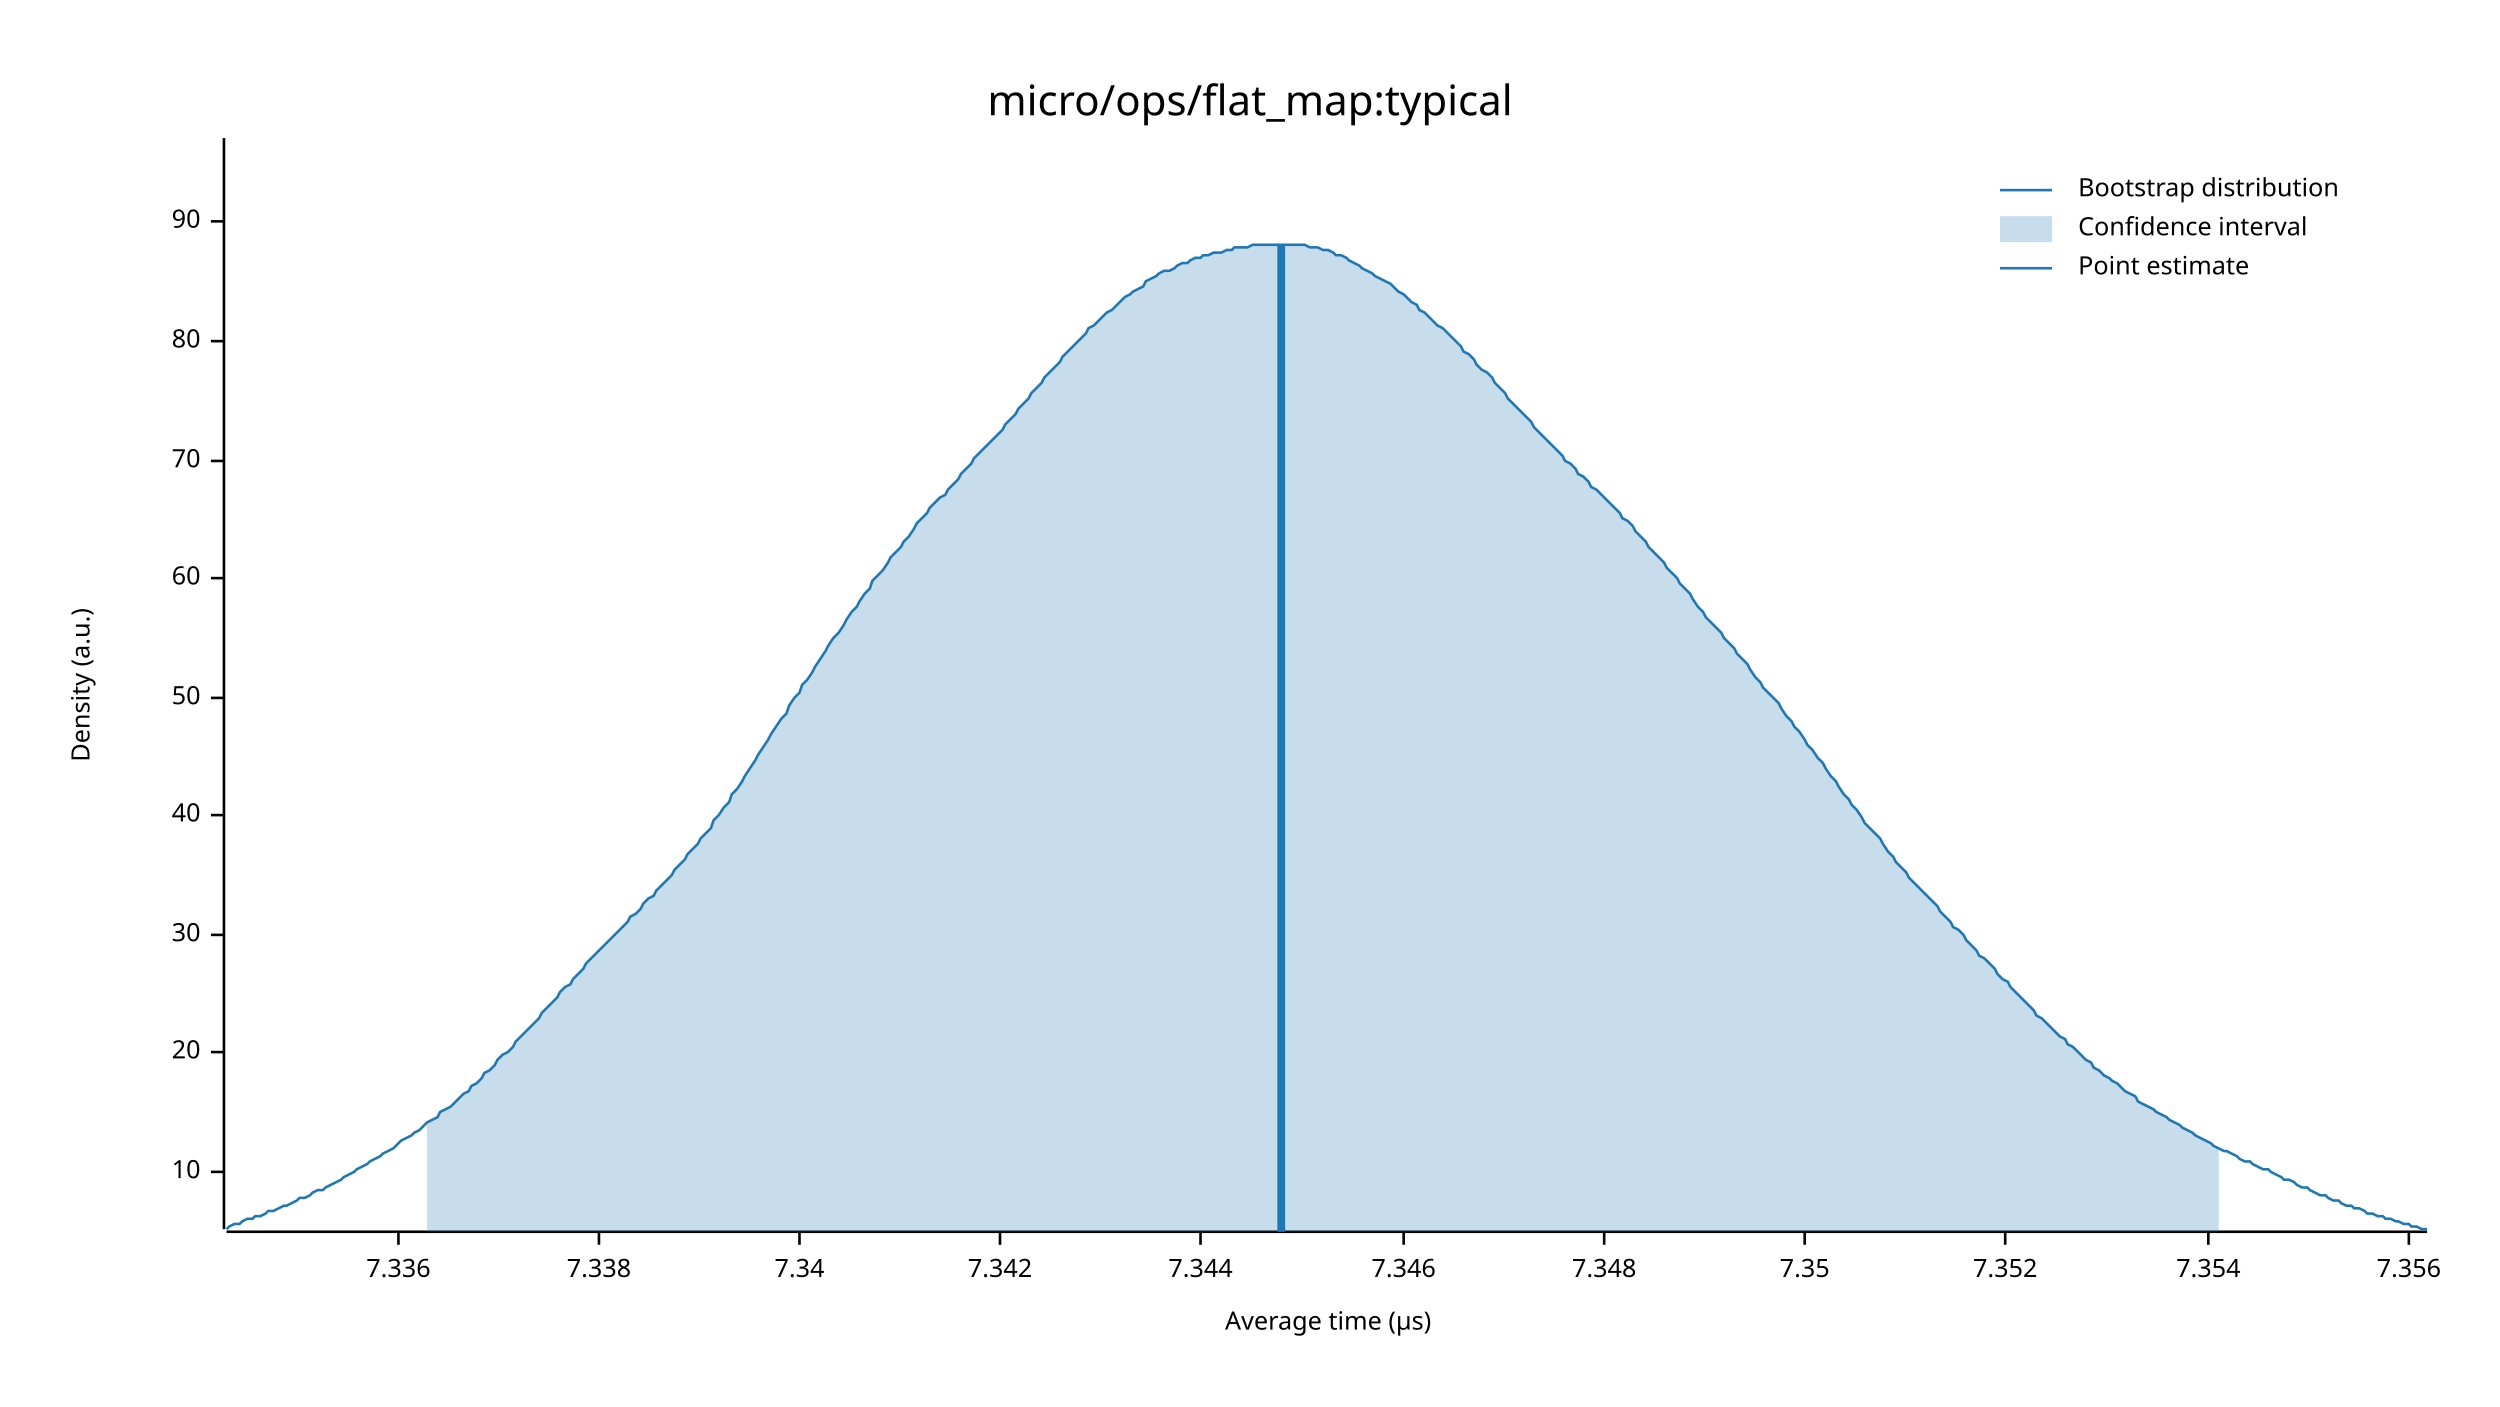
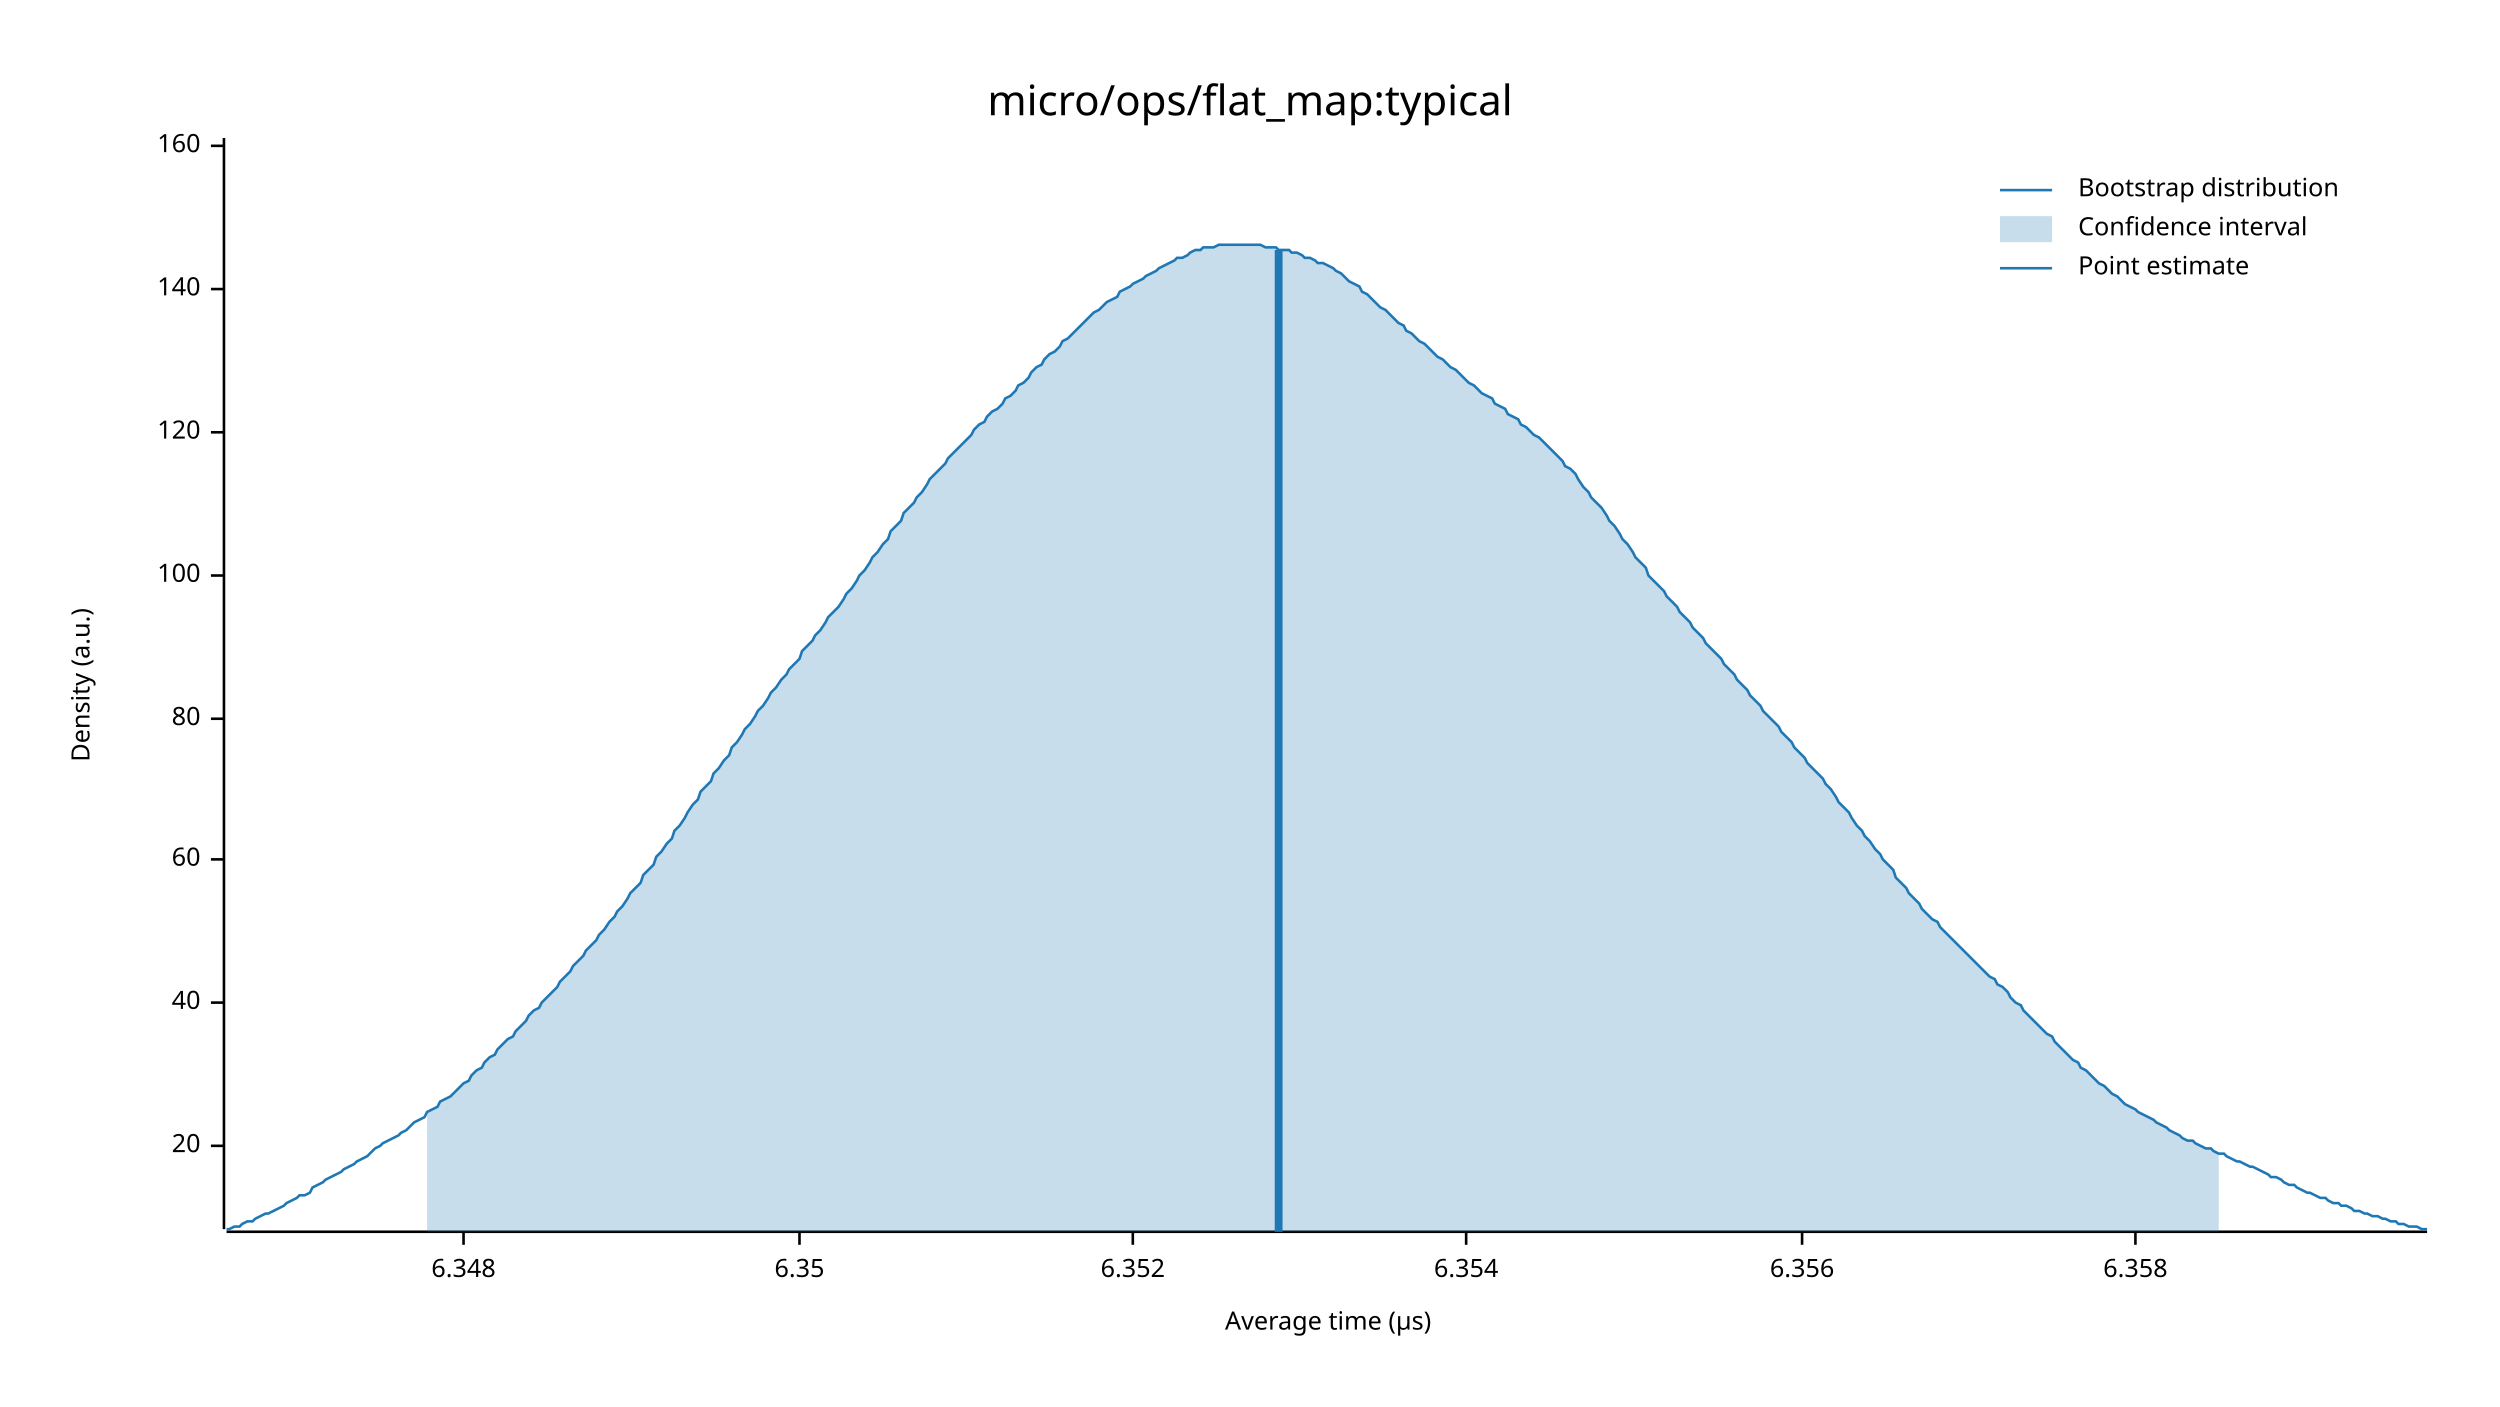
<svg xmlns="http://www.w3.org/2000/svg" width="960" height="540" viewBox="0 0 960 540">
  <text x="480" y="32" dy="0.76em" text-anchor="middle" font-family="sans-serif" font-size="16.129" opacity="1" fill="#000000">
micro/ops/flat_map:typical
</text>
  <text x="27" y="263" dy="0.76em" text-anchor="middle" font-family="sans-serif" font-size="9.677" opacity="1" fill="#000000" transform="rotate(270, 27, 263)">
Density (a.u.)
</text>
  <text x="510" y="513" dy="-0.5ex" text-anchor="middle" font-family="sans-serif" font-size="9.677" opacity="1" fill="#000000">
Average time (µs)
</text>
  <polyline fill="none" opacity="1" stroke="#000000" stroke-width="1" points="86,53 86,472 " />
-   <text x="77" y="450" dy="0.5ex" text-anchor="end" font-family="sans-serif" font-size="9.677" opacity="1" fill="#000000">
- 10
- </text>
-   <polyline fill="none" opacity="1" stroke="#000000" stroke-width="1" points="81,450 86,450 " />
-   <text x="77" y="404" dy="0.5ex" text-anchor="end" font-family="sans-serif" font-size="9.677" opacity="1" fill="#000000">
+   <text x="77" y="440" dy="0.5ex" text-anchor="end" font-family="sans-serif" font-size="9.677" opacity="1" fill="#000000">
20
</text>
-   <polyline fill="none" opacity="1" stroke="#000000" stroke-width="1" points="81,404 86,404 " />
-   <text x="77" y="359" dy="0.5ex" text-anchor="end" font-family="sans-serif" font-size="9.677" opacity="1" fill="#000000">
- 30
- </text>
-   <polyline fill="none" opacity="1" stroke="#000000" stroke-width="1" points="81,359 86,359 " />
-   <text x="77" y="313" dy="0.5ex" text-anchor="end" font-family="sans-serif" font-size="9.677" opacity="1" fill="#000000">
+   <polyline fill="none" opacity="1" stroke="#000000" stroke-width="1" points="81,440 86,440 " />
+   <text x="77" y="385" dy="0.5ex" text-anchor="end" font-family="sans-serif" font-size="9.677" opacity="1" fill="#000000">
40
</text>
-   <polyline fill="none" opacity="1" stroke="#000000" stroke-width="1" points="81,313 86,313 " />
-   <text x="77" y="268" dy="0.5ex" text-anchor="end" font-family="sans-serif" font-size="9.677" opacity="1" fill="#000000">
- 50
- </text>
-   <polyline fill="none" opacity="1" stroke="#000000" stroke-width="1" points="81,268 86,268 " />
-   <text x="77" y="222" dy="0.5ex" text-anchor="end" font-family="sans-serif" font-size="9.677" opacity="1" fill="#000000">
+   <polyline fill="none" opacity="1" stroke="#000000" stroke-width="1" points="81,385 86,385 " />
+   <text x="77" y="330" dy="0.5ex" text-anchor="end" font-family="sans-serif" font-size="9.677" opacity="1" fill="#000000">
60
</text>
-   <polyline fill="none" opacity="1" stroke="#000000" stroke-width="1" points="81,222 86,222 " />
-   <text x="77" y="177" dy="0.5ex" text-anchor="end" font-family="sans-serif" font-size="9.677" opacity="1" fill="#000000">
- 70
- </text>
-   <polyline fill="none" opacity="1" stroke="#000000" stroke-width="1" points="81,177 86,177 " />
-   <text x="77" y="131" dy="0.5ex" text-anchor="end" font-family="sans-serif" font-size="9.677" opacity="1" fill="#000000">
+   <polyline fill="none" opacity="1" stroke="#000000" stroke-width="1" points="81,330 86,330 " />
+   <text x="77" y="276" dy="0.5ex" text-anchor="end" font-family="sans-serif" font-size="9.677" opacity="1" fill="#000000">
80
</text>
-   <polyline fill="none" opacity="1" stroke="#000000" stroke-width="1" points="81,131 86,131 " />
-   <text x="77" y="85" dy="0.5ex" text-anchor="end" font-family="sans-serif" font-size="9.677" opacity="1" fill="#000000">
- 90
+   <polyline fill="none" opacity="1" stroke="#000000" stroke-width="1" points="81,276 86,276 " />
+   <text x="77" y="221" dy="0.5ex" text-anchor="end" font-family="sans-serif" font-size="9.677" opacity="1" fill="#000000">
+ 100
</text>
-   <polyline fill="none" opacity="1" stroke="#000000" stroke-width="1" points="81,85 86,85 " />
+   <polyline fill="none" opacity="1" stroke="#000000" stroke-width="1" points="81,221 86,221 " />
+   <text x="77" y="166" dy="0.5ex" text-anchor="end" font-family="sans-serif" font-size="9.677" opacity="1" fill="#000000">
+ 120
+ </text>
+   <polyline fill="none" opacity="1" stroke="#000000" stroke-width="1" points="81,166 86,166 " />
+   <text x="77" y="111" dy="0.5ex" text-anchor="end" font-family="sans-serif" font-size="9.677" opacity="1" fill="#000000">
+ 140
+ </text>
+   <polyline fill="none" opacity="1" stroke="#000000" stroke-width="1" points="81,111 86,111 " />
+   <text x="77" y="56" dy="0.5ex" text-anchor="end" font-family="sans-serif" font-size="9.677" opacity="1" fill="#000000">
+ 160
+ </text>
+   <polyline fill="none" opacity="1" stroke="#000000" stroke-width="1" points="81,56 86,56 " />
  <polyline fill="none" opacity="1" stroke="#000000" stroke-width="1" points="87,473 932,473 " />
-   <text x="153" y="483" dy="0.76em" text-anchor="middle" font-family="sans-serif" font-size="9.677" opacity="1" fill="#000000">
- 7.336
+   <text x="178" y="483" dy="0.76em" text-anchor="middle" font-family="sans-serif" font-size="9.677" opacity="1" fill="#000000">
+ 6.348
</text>
-   <polyline fill="none" opacity="1" stroke="#000000" stroke-width="1" points="153,473 153,478 " />
-   <text x="230" y="483" dy="0.76em" text-anchor="middle" font-family="sans-serif" font-size="9.677" opacity="1" fill="#000000">
- 7.338
- </text>
-   <polyline fill="none" opacity="1" stroke="#000000" stroke-width="1" points="230,473 230,478 " />
+   <polyline fill="none" opacity="1" stroke="#000000" stroke-width="1" points="178,473 178,478 " />
  <text x="307" y="483" dy="0.76em" text-anchor="middle" font-family="sans-serif" font-size="9.677" opacity="1" fill="#000000">
- 7.34
+ 6.35
</text>
  <polyline fill="none" opacity="1" stroke="#000000" stroke-width="1" points="307,473 307,478 " />
-   <text x="384" y="483" dy="0.76em" text-anchor="middle" font-family="sans-serif" font-size="9.677" opacity="1" fill="#000000">
- 7.342
+   <text x="435" y="483" dy="0.76em" text-anchor="middle" font-family="sans-serif" font-size="9.677" opacity="1" fill="#000000">
+ 6.352
</text>
-   <polyline fill="none" opacity="1" stroke="#000000" stroke-width="1" points="384,473 384,478 " />
-   <text x="461" y="483" dy="0.76em" text-anchor="middle" font-family="sans-serif" font-size="9.677" opacity="1" fill="#000000">
- 7.344
+   <polyline fill="none" opacity="1" stroke="#000000" stroke-width="1" points="435,473 435,478 " />
+   <text x="563" y="483" dy="0.76em" text-anchor="middle" font-family="sans-serif" font-size="9.677" opacity="1" fill="#000000">
+ 6.354
</text>
-   <polyline fill="none" opacity="1" stroke="#000000" stroke-width="1" points="461,473 461,478 " />
-   <text x="539" y="483" dy="0.76em" text-anchor="middle" font-family="sans-serif" font-size="9.677" opacity="1" fill="#000000">
- 7.346
+   <polyline fill="none" opacity="1" stroke="#000000" stroke-width="1" points="563,473 563,478 " />
+   <text x="692" y="483" dy="0.76em" text-anchor="middle" font-family="sans-serif" font-size="9.677" opacity="1" fill="#000000">
+ 6.356
</text>
-   <polyline fill="none" opacity="1" stroke="#000000" stroke-width="1" points="539,473 539,478 " />
-   <text x="616" y="483" dy="0.76em" text-anchor="middle" font-family="sans-serif" font-size="9.677" opacity="1" fill="#000000">
- 7.348
+   <polyline fill="none" opacity="1" stroke="#000000" stroke-width="1" points="692,473 692,478 " />
+   <text x="820" y="483" dy="0.76em" text-anchor="middle" font-family="sans-serif" font-size="9.677" opacity="1" fill="#000000">
+ 6.358
</text>
-   <polyline fill="none" opacity="1" stroke="#000000" stroke-width="1" points="616,473 616,478 " />
-   <text x="693" y="483" dy="0.76em" text-anchor="middle" font-family="sans-serif" font-size="9.677" opacity="1" fill="#000000">
- 7.35
- </text>
-   <polyline fill="none" opacity="1" stroke="#000000" stroke-width="1" points="693,473 693,478 " />
-   <text x="770" y="483" dy="0.76em" text-anchor="middle" font-family="sans-serif" font-size="9.677" opacity="1" fill="#000000">
- 7.352
- </text>
-   <polyline fill="none" opacity="1" stroke="#000000" stroke-width="1" points="770,473 770,478 " />
-   <text x="848" y="483" dy="0.76em" text-anchor="middle" font-family="sans-serif" font-size="9.677" opacity="1" fill="#000000">
- 7.354
- </text>
-   <polyline fill="none" opacity="1" stroke="#000000" stroke-width="1" points="848,473 848,478 " />
-   <text x="925" y="483" dy="0.76em" text-anchor="middle" font-family="sans-serif" font-size="9.677" opacity="1" fill="#000000">
- 7.356
- </text>
-   <polyline fill="none" opacity="1" stroke="#000000" stroke-width="1" points="925,473 925,478 " />
-   <polyline fill="none" opacity="1" stroke="#1F78B4" stroke-width="1" points="87,472 88,471 90,470 92,470 93,469 95,468 97,468 98,467 100,467 102,466 103,465 105,465 107,464 109,463 110,463 112,462 114,461 115,460 117,460 119,459 120,458 122,457 124,457 125,456 127,455 129,454 131,453 132,452 134,451 136,450 137,449 139,448 141,447 142,446 144,445 146,444 147,443 149,442 151,441 153,439 154,438 156,437 158,436 159,435 161,434 163,432 164,431 166,430 168,429 169,427 171,426 173,425 175,423 176,422 178,420 180,419 181,417 183,416 185,414 186,412 188,411 190,409 191,407 193,405 195,404 197,402 198,400 200,398 202,396 203,395 205,393 207,391 208,389 210,387 212,385 214,383 215,381 217,379 219,378 220,376 222,374 224,372 225,370 227,368 229,366 230,365 232,363 234,361 236,359 237,358 239,356 241,354 242,352 244,351 246,349 247,347 249,345 251,344 252,342 254,340 256,338 258,336 259,334 261,332 263,330 264,328 266,326 268,324 269,322 271,320 273,318 274,315 276,313 278,310 280,308 281,305 283,303 285,300 286,298 288,295 290,292 291,290 293,287 295,284 296,282 298,279 300,276 302,274 303,271 305,268 307,266 308,263 310,261 312,258 313,256 315,253 317,250 318,248 320,245 322,243 324,240 325,238 327,235 329,233 330,231 332,228 334,226 335,223 337,221 339,219 341,216 342,214 344,212 346,210 347,208 349,206 351,203 352,201 354,199 356,197 357,195 359,193 361,191 363,190 364,188 366,186 368,184 369,182 371,180 373,178 374,176 376,174 378,172 379,171 381,169 383,167 385,165 386,163 388,161 390,159 391,157 393,155 395,153 396,151 398,149 400,147 401,145 403,143 405,141 407,139 408,137 410,135 412,133 413,132 415,130 417,128 418,126 420,125 422,123 423,122 425,120 427,119 429,117 430,116 432,114 434,113 435,112 437,111 439,110 440,108 442,107 444,106 445,105 447,104 449,104 451,103 452,102 454,101 456,101 457,100 459,99 461,99 462,98 464,98 466,97 468,97 469,97 471,96 473,96 474,95 476,95 478,95 479,95 481,94 483,94 484,94 486,94 488,94 490,94 491,94 493,94 495,94 496,94 498,94 500,94 501,94 503,95 505,95 506,95 508,96 510,96 512,97 513,98 515,98 517,99 518,100 520,101 522,102 523,103 525,104 527,105 528,106 530,107 532,108 534,109 535,110 537,112 539,113 540,114 542,116 544,117 545,119 547,120 549,122 550,123 552,125 554,126 556,128 557,129 559,131 561,133 562,135 564,136 566,138 567,140 569,142 571,143 573,145 574,147 576,149 578,151 579,153 581,155 583,157 584,158 586,160 588,162 589,164 591,166 593,168 595,170 596,171 598,173 600,175 601,177 603,178 605,180 606,182 608,183 610,185 611,187 613,188 615,190 617,192 618,193 620,195 622,197 623,199 625,200 627,202 628,204 630,206 632,208 633,210 635,212 637,214 639,216 640,218 642,220 644,222 645,224 647,226 649,228 650,230 652,233 654,235 655,237 657,239 659,241 661,243 662,245 664,247 666,249 667,251 669,253 671,255 672,257 674,260 676,262 677,264 679,266 681,268 683,270 684,272 686,275 688,277 689,279 691,281 693,284 694,286 696,288 698,291 700,293 701,295 703,298 705,300 706,302 708,305 710,307 711,309 713,311 715,314 716,316 718,318 720,320 722,322 723,324 725,327 727,329 728,331 730,333 732,335 733,337 735,339 737,341 738,342 740,344 742,346 744,348 745,350 747,352 749,354 750,356 752,357 754,359 755,361 757,363 759,365 760,367 762,368 764,370 766,372 767,374 769,376 771,377 772,379 774,381 776,383 777,384 779,386 781,388 782,390 784,391 786,393 788,395 789,396 791,398 793,399 794,401 796,402 798,404 799,405 801,407 803,408 804,410 806,411 808,413 810,414 811,415 813,416 815,418 816,419 818,420 820,421 821,423 823,424 825,425 827,426 828,427 830,428 832,429 833,430 835,431 837,432 838,433 840,434 842,435 843,436 845,437 847,438 849,439 850,440 852,441 854,442 855,442 857,443 859,444 860,445 862,446 864,446 865,447 867,448 869,449 871,449 872,450 874,451 876,452 877,453 879,453 881,454 882,455 884,456 886,456 887,457 889,458 891,459 893,459 894,460 896,461 898,461 899,462 901,463 903,463 904,464 906,464 908,465 909,466 911,466 913,467 915,467 916,468 918,468 920,469 921,469 923,470 925,470 926,471 928,471 930,472 932,472 " />
-   <polygon opacity="0.25" fill="#1F78B4" points="164,431 166,430 168,429 169,427 171,426 173,425 175,423 176,422 178,420 180,419 181,417 183,416 185,414 186,412 188,411 190,409 191,407 193,405 195,404 197,402 198,400 200,398 202,396 203,395 205,393 207,391 208,389 210,387 212,385 214,383 215,381 217,379 219,378 220,376 222,374 224,372 225,370 227,368 229,366 230,365 232,363 234,361 236,359 237,358 239,356 241,354 242,352 244,351 246,349 247,347 249,345 251,344 252,342 254,340 256,338 258,336 259,334 261,332 263,330 264,328 266,326 268,324 269,322 271,320 273,318 274,315 276,313 278,310 280,308 281,305 283,303 285,300 286,298 288,295 290,292 291,290 293,287 295,284 296,282 298,279 300,276 302,274 303,271 305,268 307,266 308,263 310,261 312,258 313,256 315,253 317,250 318,248 320,245 322,243 324,240 325,238 327,235 329,233 330,231 332,228 334,226 335,223 337,221 339,219 341,216 342,214 344,212 346,210 347,208 349,206 351,203 352,201 354,199 356,197 357,195 359,193 361,191 363,190 364,188 366,186 368,184 369,182 371,180 373,178 374,176 376,174 378,172 379,171 381,169 383,167 385,165 386,163 388,161 390,159 391,157 393,155 395,153 396,151 398,149 400,147 401,145 403,143 405,141 407,139 408,137 410,135 412,133 413,132 415,130 417,128 418,126 420,125 422,123 423,122 425,120 427,119 429,117 430,116 432,114 434,113 435,112 437,111 439,110 440,108 442,107 444,106 445,105 447,104 449,104 451,103 452,102 454,101 456,101 457,100 459,99 461,99 462,98 464,98 466,97 468,97 469,97 471,96 473,96 474,95 476,95 478,95 479,95 481,94 483,94 484,94 486,94 488,94 490,94 491,94 493,94 495,94 496,94 498,94 500,94 501,94 503,95 505,95 506,95 508,96 510,96 512,97 513,98 515,98 517,99 518,100 520,101 522,102 523,103 525,104 527,105 528,106 530,107 532,108 534,109 535,110 537,112 539,113 540,114 542,116 544,117 545,119 547,120 549,122 550,123 552,125 554,126 556,128 557,129 559,131 561,133 562,135 564,136 566,138 567,140 569,142 571,143 573,145 574,147 576,149 578,151 579,153 581,155 583,157 584,158 586,160 588,162 589,164 591,166 593,168 595,170 596,171 598,173 600,175 601,177 603,178 605,180 606,182 608,183 610,185 611,187 613,188 615,190 617,192 618,193 620,195 622,197 623,199 625,200 627,202 628,204 630,206 632,208 633,210 635,212 637,214 639,216 640,218 642,220 644,222 645,224 647,226 649,228 650,230 652,233 654,235 655,237 657,239 659,241 661,243 662,245 664,247 666,249 667,251 669,253 671,255 672,257 674,260 676,262 677,264 679,266 681,268 683,270 684,272 686,275 688,277 689,279 691,281 693,284 694,286 696,288 698,291 700,293 701,295 703,298 705,300 706,302 708,305 710,307 711,309 713,311 715,314 716,316 718,318 720,320 722,322 723,324 725,327 727,329 728,331 730,333 732,335 733,337 735,339 737,341 738,342 740,344 742,346 744,348 745,350 747,352 749,354 750,356 752,357 754,359 755,361 757,363 759,365 760,367 762,368 764,370 766,372 767,374 769,376 771,377 772,379 774,381 776,383 777,384 779,386 781,388 782,390 784,391 786,393 788,395 789,396 791,398 793,399 794,401 796,402 798,404 799,405 801,407 803,408 804,410 806,411 808,413 810,414 811,415 813,416 815,418 816,419 818,420 820,421 821,423 823,424 825,425 827,426 828,427 830,428 832,429 833,430 835,431 837,432 838,433 840,434 842,435 843,436 845,437 847,438 849,439 850,440 852,441 852,473 164,473 " />
-   <polyline fill="none" opacity="1" stroke="#1F78B4" stroke-width="3" points="492,473 492,94 " />
+   <polyline fill="none" opacity="1" stroke="#000000" stroke-width="1" points="820,473 820,478 " />
+   <polyline fill="none" opacity="1" stroke="#1F78B4" stroke-width="1" points="87,472 88,472 90,471 92,471 93,470 95,469 97,469 98,468 100,467 102,466 103,466 105,465 107,464 109,463 110,462 112,461 114,460 115,459 117,459 119,458 120,456 122,455 124,454 125,453 127,452 129,451 131,450 132,449 134,448 136,447 137,446 139,445 141,444 142,443 144,441 146,440 147,439 149,438 151,437 153,436 154,435 156,434 158,432 159,431 161,430 163,429 164,427 166,426 168,425 169,423 171,422 173,421 175,419 176,418 178,416 180,415 181,413 183,411 185,410 186,408 188,406 190,405 191,403 193,401 195,399 197,398 198,396 200,394 202,392 203,390 205,388 207,387 208,385 210,383 212,381 214,379 215,377 217,375 219,373 220,371 222,369 224,367 225,365 227,363 229,361 230,359 232,357 234,354 236,352 237,350 239,348 241,345 242,343 244,341 246,339 247,336 249,334 251,332 252,329 254,327 256,324 258,322 259,319 261,317 263,314 264,312 266,309 268,307 269,304 271,302 273,300 274,297 276,295 278,292 280,290 281,287 283,285 285,282 286,280 288,278 290,275 291,273 293,271 295,268 296,266 298,264 300,261 302,259 303,257 305,255 307,253 308,250 310,248 312,246 313,244 315,242 317,239 318,237 320,235 322,233 324,230 325,228 327,226 329,223 330,221 332,219 334,216 335,214 337,212 339,209 341,207 342,204 344,202 346,200 347,197 349,195 351,193 352,191 354,189 356,186 357,184 359,182 361,180 363,178 364,176 366,174 368,172 369,171 371,169 373,167 374,165 376,163 378,162 379,160 381,158 383,157 385,155 386,153 388,152 390,150 391,148 393,147 395,145 396,143 398,141 400,140 401,138 403,136 405,135 407,133 408,131 410,130 412,128 413,127 415,125 417,123 418,122 420,120 422,119 423,118 425,116 427,115 429,114 430,112 432,111 434,110 435,109 437,108 439,107 440,106 442,105 444,104 445,103 447,102 449,101 451,100 452,99 454,99 456,98 457,97 459,96 461,96 462,95 464,95 466,95 468,94 469,94 471,94 473,94 474,94 476,94 478,94 479,94 481,94 483,94 484,94 486,95 488,95 490,95 491,96 493,96 495,96 496,97 498,97 500,98 501,99 503,99 505,100 506,101 508,101 510,102 512,103 513,104 515,105 517,107 518,108 520,109 522,110 523,112 525,113 527,115 528,116 530,118 532,119 534,121 535,122 537,124 539,125 540,127 542,128 544,130 545,131 547,132 549,134 550,135 552,137 554,138 556,140 557,141 559,142 561,144 562,145 564,147 566,148 567,149 569,151 571,152 573,153 574,155 576,156 578,157 579,159 581,160 583,161 584,163 586,164 588,166 589,167 591,168 593,170 595,172 596,173 598,175 600,177 601,179 603,180 605,182 606,184 608,187 610,189 611,191 613,193 615,195 617,198 618,200 620,202 622,205 623,207 625,209 627,212 628,214 630,216 632,218 633,221 635,223 637,225 639,227 640,229 642,231 644,233 645,235 647,237 649,239 650,241 652,243 654,245 655,247 657,249 659,251 661,253 662,255 664,257 666,259 667,261 669,263 671,265 672,267 674,269 676,271 677,273 679,275 681,277 683,279 684,281 686,283 688,285 689,287 691,289 693,291 694,293 696,295 698,297 700,299 701,301 703,303 705,306 706,308 708,310 710,312 711,314 713,317 715,319 716,321 718,323 720,326 722,328 723,330 725,332 727,334 728,337 730,339 732,341 733,343 735,345 737,347 738,349 740,351 742,353 744,354 745,356 747,358 749,360 750,361 752,363 754,365 755,366 757,368 759,370 760,371 762,373 764,375 766,376 767,378 769,379 771,381 772,383 774,385 776,386 777,388 779,390 781,392 782,393 784,395 786,397 788,398 789,400 791,402 793,404 794,405 796,407 798,408 799,410 801,411 803,413 804,414 806,416 808,417 810,419 811,420 813,421 815,423 816,424 818,425 820,426 821,427 823,428 825,429 827,430 828,431 830,432 832,433 833,434 835,435 837,436 838,437 840,438 842,438 843,439 845,440 847,441 849,441 850,442 852,443 854,443 855,444 857,445 859,446 860,446 862,447 864,448 865,448 867,449 869,450 871,451 872,452 874,452 876,453 877,454 879,455 881,455 882,456 884,457 886,458 887,458 889,459 891,460 893,460 894,461 896,462 898,462 899,463 901,463 903,464 904,465 906,465 908,466 909,466 911,467 913,467 915,468 916,468 918,469 920,469 921,470 923,470 925,471 926,471 928,471 930,472 932,472 " />
+   <polygon opacity="0.25" fill="#1F78B4" points="164,427 166,426 168,425 169,423 171,422 173,421 175,419 176,418 178,416 180,415 181,413 183,411 185,410 186,408 188,406 190,405 191,403 193,401 195,399 197,398 198,396 200,394 202,392 203,390 205,388 207,387 208,385 210,383 212,381 214,379 215,377 217,375 219,373 220,371 222,369 224,367 225,365 227,363 229,361 230,359 232,357 234,354 236,352 237,350 239,348 241,345 242,343 244,341 246,339 247,336 249,334 251,332 252,329 254,327 256,324 258,322 259,319 261,317 263,314 264,312 266,309 268,307 269,304 271,302 273,300 274,297 276,295 278,292 280,290 281,287 283,285 285,282 286,280 288,278 290,275 291,273 293,271 295,268 296,266 298,264 300,261 302,259 303,257 305,255 307,253 308,250 310,248 312,246 313,244 315,242 317,239 318,237 320,235 322,233 324,230 325,228 327,226 329,223 330,221 332,219 334,216 335,214 337,212 339,209 341,207 342,204 344,202 346,200 347,197 349,195 351,193 352,191 354,189 356,186 357,184 359,182 361,180 363,178 364,176 366,174 368,172 369,171 371,169 373,167 374,165 376,163 378,162 379,160 381,158 383,157 385,155 386,153 388,152 390,150 391,148 393,147 395,145 396,143 398,141 400,140 401,138 403,136 405,135 407,133 408,131 410,130 412,128 413,127 415,125 417,123 418,122 420,120 422,119 423,118 425,116 427,115 429,114 430,112 432,111 434,110 435,109 437,108 439,107 440,106 442,105 444,104 445,103 447,102 449,101 451,100 452,99 454,99 456,98 457,97 459,96 461,96 462,95 464,95 466,95 468,94 469,94 471,94 473,94 474,94 476,94 478,94 479,94 481,94 483,94 484,94 486,95 488,95 490,95 491,96 493,96 495,96 496,97 498,97 500,98 501,99 503,99 505,100 506,101 508,101 510,102 512,103 513,104 515,105 517,107 518,108 520,109 522,110 523,112 525,113 527,115 528,116 530,118 532,119 534,121 535,122 537,124 539,125 540,127 542,128 544,130 545,131 547,132 549,134 550,135 552,137 554,138 556,140 557,141 559,142 561,144 562,145 564,147 566,148 567,149 569,151 571,152 573,153 574,155 576,156 578,157 579,159 581,160 583,161 584,163 586,164 588,166 589,167 591,168 593,170 595,172 596,173 598,175 600,177 601,179 603,180 605,182 606,184 608,187 610,189 611,191 613,193 615,195 617,198 618,200 620,202 622,205 623,207 625,209 627,212 628,214 630,216 632,218 633,221 635,223 637,225 639,227 640,229 642,231 644,233 645,235 647,237 649,239 650,241 652,243 654,245 655,247 657,249 659,251 661,253 662,255 664,257 666,259 667,261 669,263 671,265 672,267 674,269 676,271 677,273 679,275 681,277 683,279 684,281 686,283 688,285 689,287 691,289 693,291 694,293 696,295 698,297 700,299 701,301 703,303 705,306 706,308 708,310 710,312 711,314 713,317 715,319 716,321 718,323 720,326 722,328 723,330 725,332 727,334 728,337 730,339 732,341 733,343 735,345 737,347 738,349 740,351 742,353 744,354 745,356 747,358 749,360 750,361 752,363 754,365 755,366 757,368 759,370 760,371 762,373 764,375 766,376 767,378 769,379 771,381 772,383 774,385 776,386 777,388 779,390 781,392 782,393 784,395 786,397 788,398 789,400 791,402 793,404 794,405 796,407 798,408 799,410 801,411 803,413 804,414 806,416 808,417 810,419 811,420 813,421 815,423 816,424 818,425 820,426 821,427 823,428 825,429 827,430 828,431 830,432 832,433 833,434 835,435 837,436 838,437 840,438 842,438 843,439 845,440 847,441 849,441 850,442 852,443 852,473 164,473 " />
+   <polyline fill="none" opacity="1" stroke="#1F78B4" stroke-width="3" points="491,473 491,96 " />
  <text x="798" y="68" dy="0.76em" text-anchor="start" font-family="sans-serif" font-size="9.677" opacity="1" fill="#000000">
Bootstrap distribution
</text>
  <text x="798" y="83" dy="0.76em" text-anchor="start" font-family="sans-serif" font-size="9.677" opacity="1" fill="#000000">
Confidence interval
</text>
  <text x="798" y="98" dy="0.76em" text-anchor="start" font-family="sans-serif" font-size="9.677" opacity="1" fill="#000000">
Point estimate
</text>
  <polyline fill="none" opacity="1" stroke="#1F78B4" stroke-width="1" points="768,73 788,73 " />
  <rect x="768" y="83" width="20" height="10" opacity="0.25" fill="#1F78B4" stroke="none" />
  <polyline fill="none" opacity="1" stroke="#1F78B4" stroke-width="1" points="768,103 788,103 " />
</svg>
